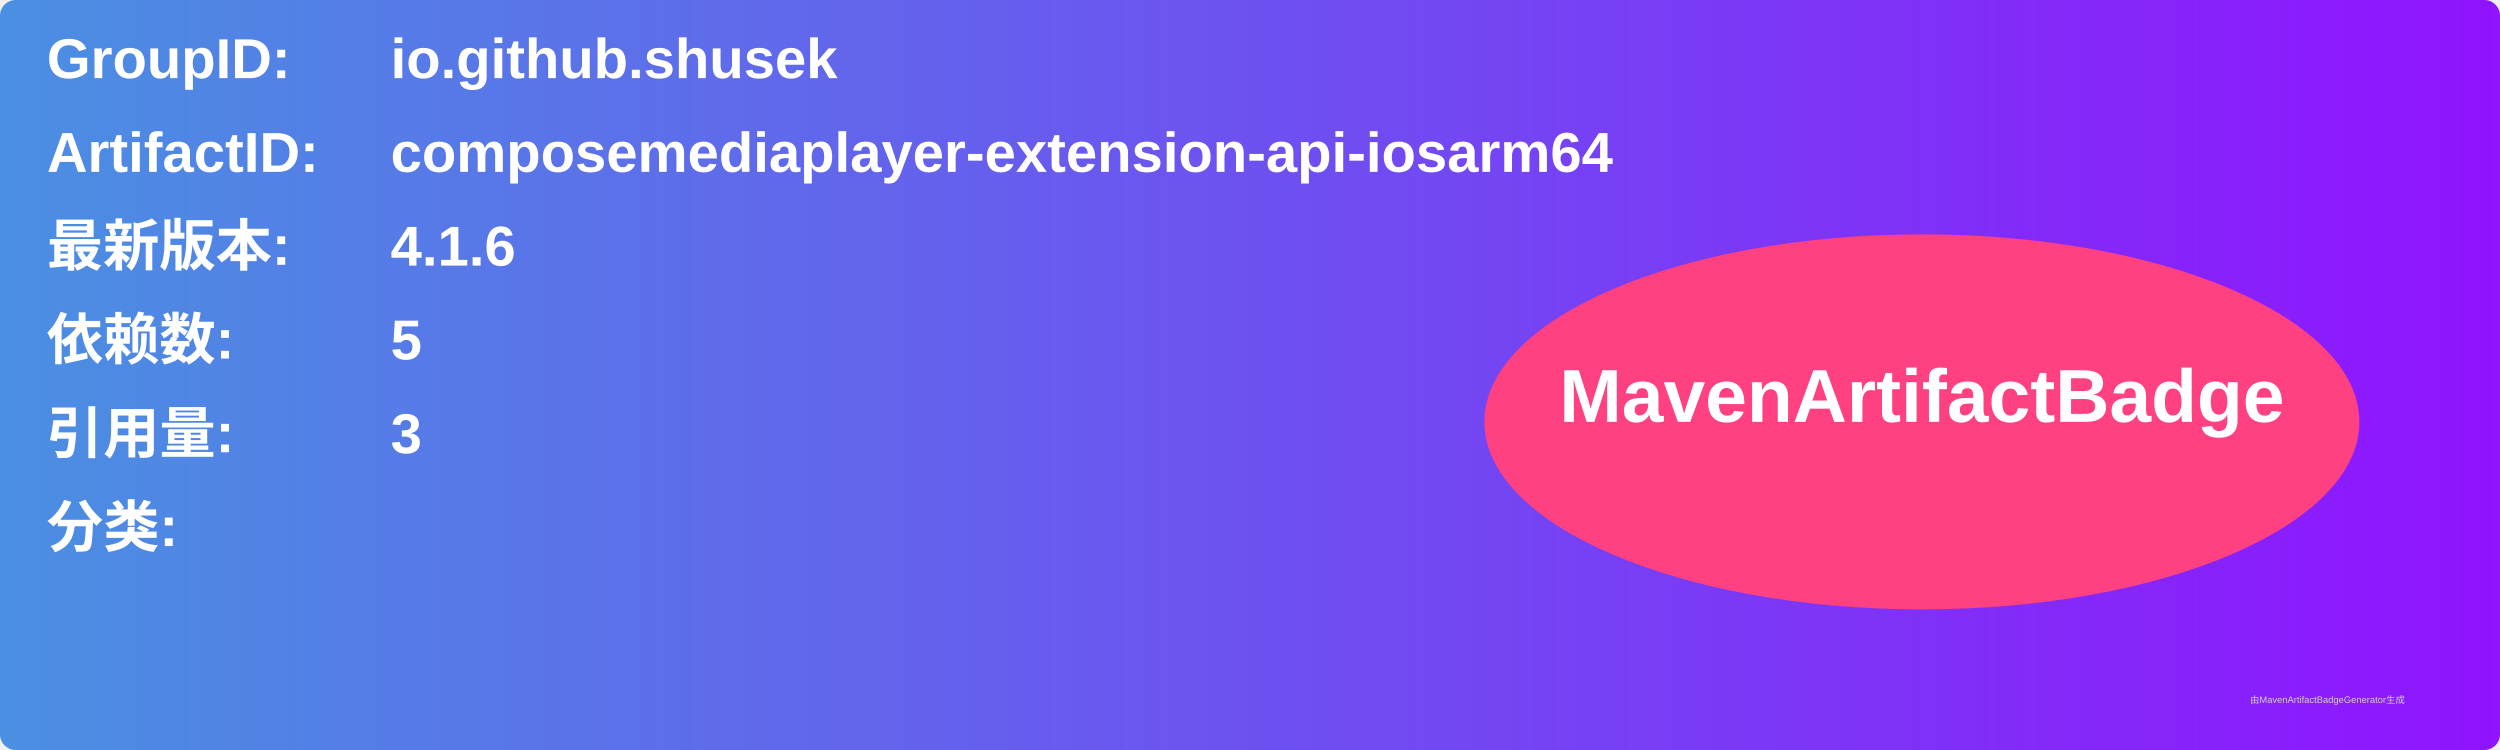
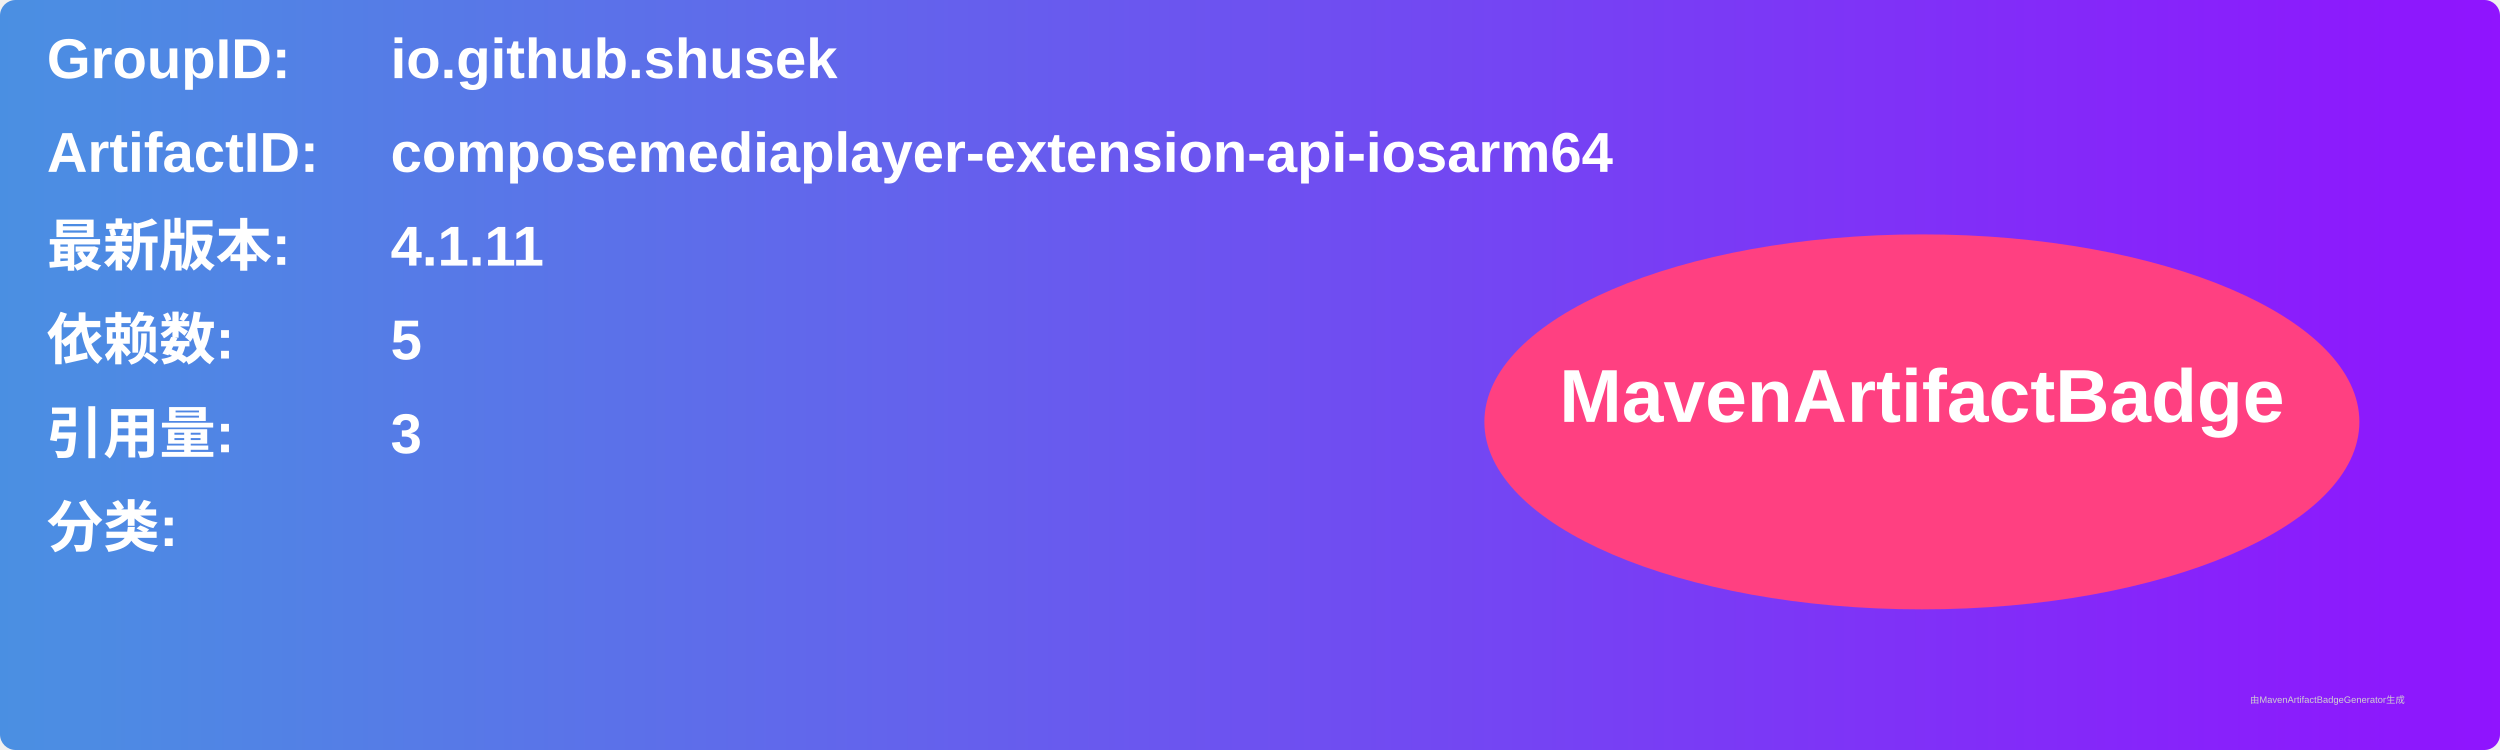
<svg xmlns="http://www.w3.org/2000/svg" width="800" height="240" viewBox="0 0 800 240">
  <linearGradient id="grad" x1="0%" y1="0%" x2="100%" y2="0%">
    <stop offset="0%" stop-color="#4a90e2" />
    <stop offset="100%" stop-color="#9013fe" />
  </linearGradient>
  <rect width="100%" height="100%" rx="5" ry="5" fill="url(#grad)" />
  <g transform="translate(15, 15)">
    <text x="0" y="10" font-family="Arial" font-size="18" fill="white" font-weight="bold" width="260">GroupID:</text>
    <text x="110" y="10" font-family="Arial" font-size="18" fill="white" font-weight="bold" width="460">io.github.shusek</text>
    <text x="0" y="40" font-family="Arial" font-size="18" fill="white" font-weight="bold" width="260">ArtifactID:</text>
    <text x="110" y="40" font-family="Arial" font-size="18" fill="white" font-weight="bold" width="460">composemediaplayer-extension-api-iosarm64</text>
    <text x="0" y="70" font-family="Arial" font-size="18" fill="white" font-weight="bold">最新版本:</text>
    <text x="110" y="70" font-family="Arial" font-size="18" fill="white" font-weight="bold">
-       <tspan font-weight="bold">4.1.6</tspan>
+       <tspan font-weight="bold">4.1.11</tspan>
    </text>
    <text x="0" y="100" font-family="Arial" font-size="18" fill="white" font-weight="bold">依赖数: </text>
    <text x="110" y="100" font-family="Arial" font-size="18" fill="white">
      <tspan font-weight="bold">5</tspan>
    </text>
    <text x="0" y="130" font-family="Arial" font-size="18" fill="white" font-weight="bold">引用量: </text>
    <text x="110" y="130" font-family="Arial" font-size="18" fill="white">
      <tspan font-weight="bold">3</tspan>
    </text>
    <text x="0" y="160" font-family="Arial" font-size="18" fill="white" font-weight="bold">分类:</text>
    <text x="10" y="190" font-family="Arial" font-size="10" fill="white">
      <tspan font-weight="bold" />
    </text>
    <ellipse cx="600" cy="120" rx="140" ry="60" fill="#ff4081" />
    <text x="600" y="120" text-anchor="middle" font-family="Arial" font-size="24" fill="white" font-weight="bold">MavenArtifactBadge</text>
  </g>
  <text x="720" y="225" font-family="Arial" font-size="3" fill="#d0d0d0">由MavenArtifactBadgeGenerator生成</text>
</svg>
